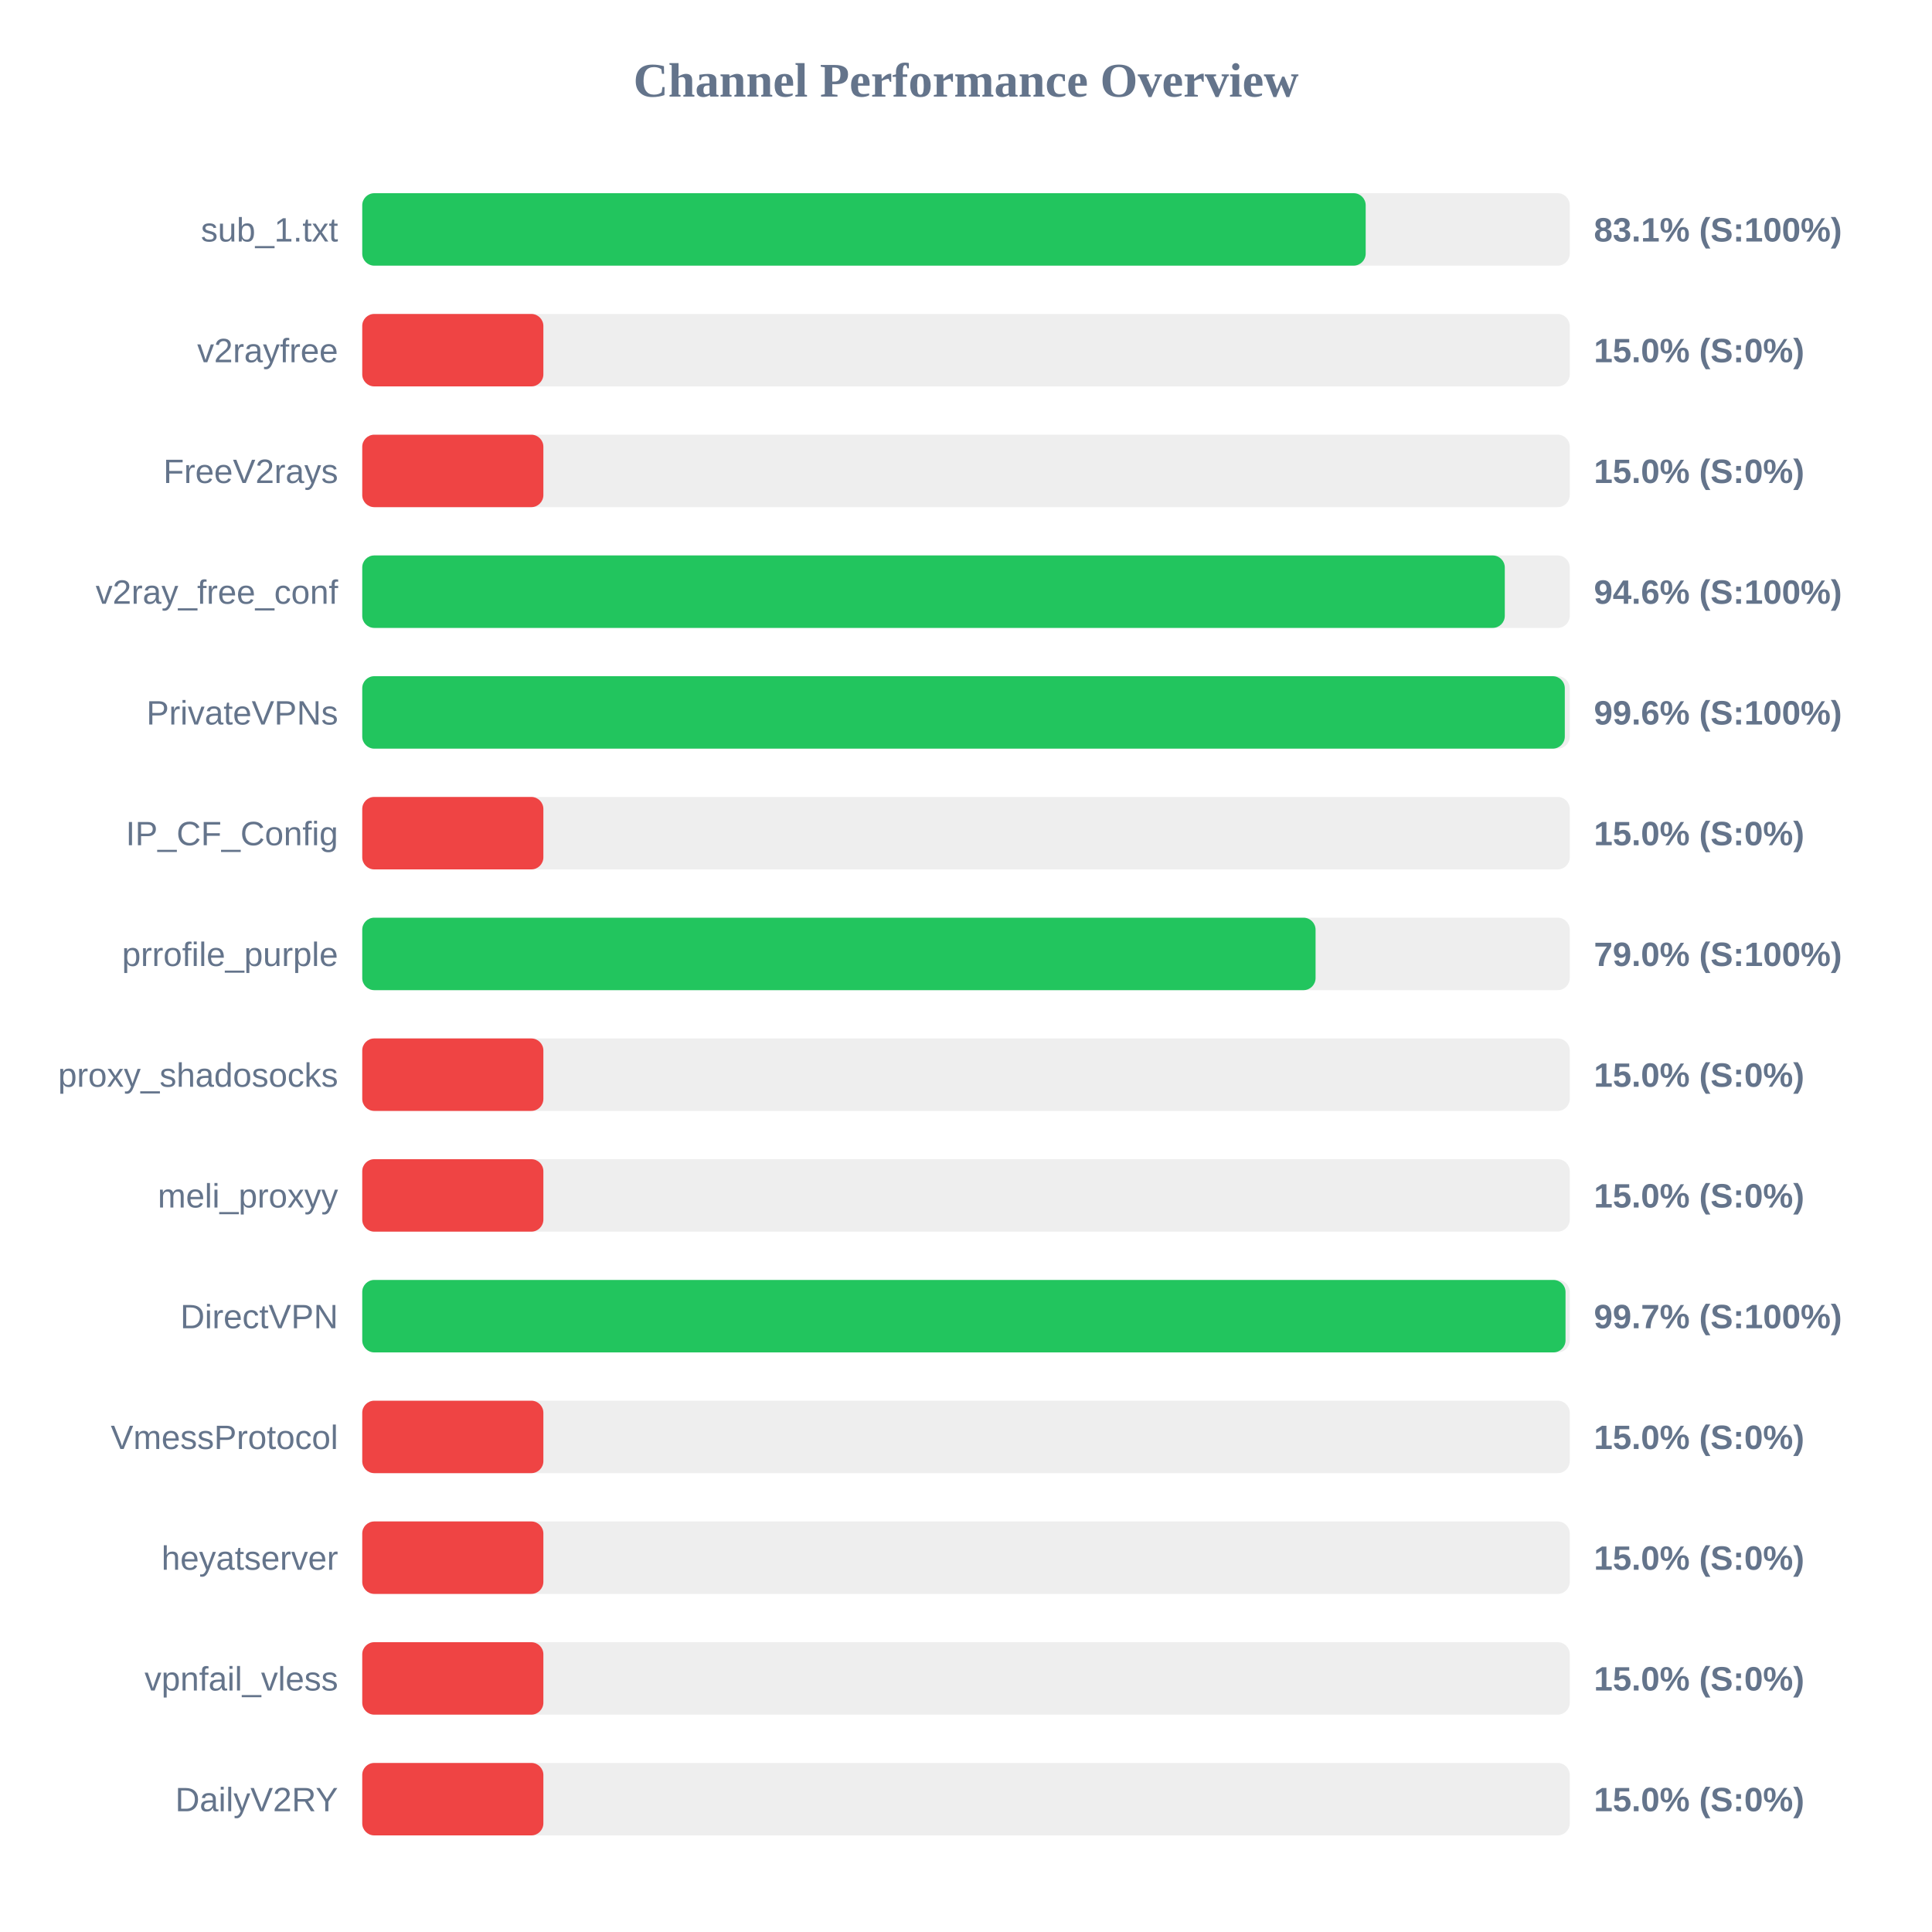
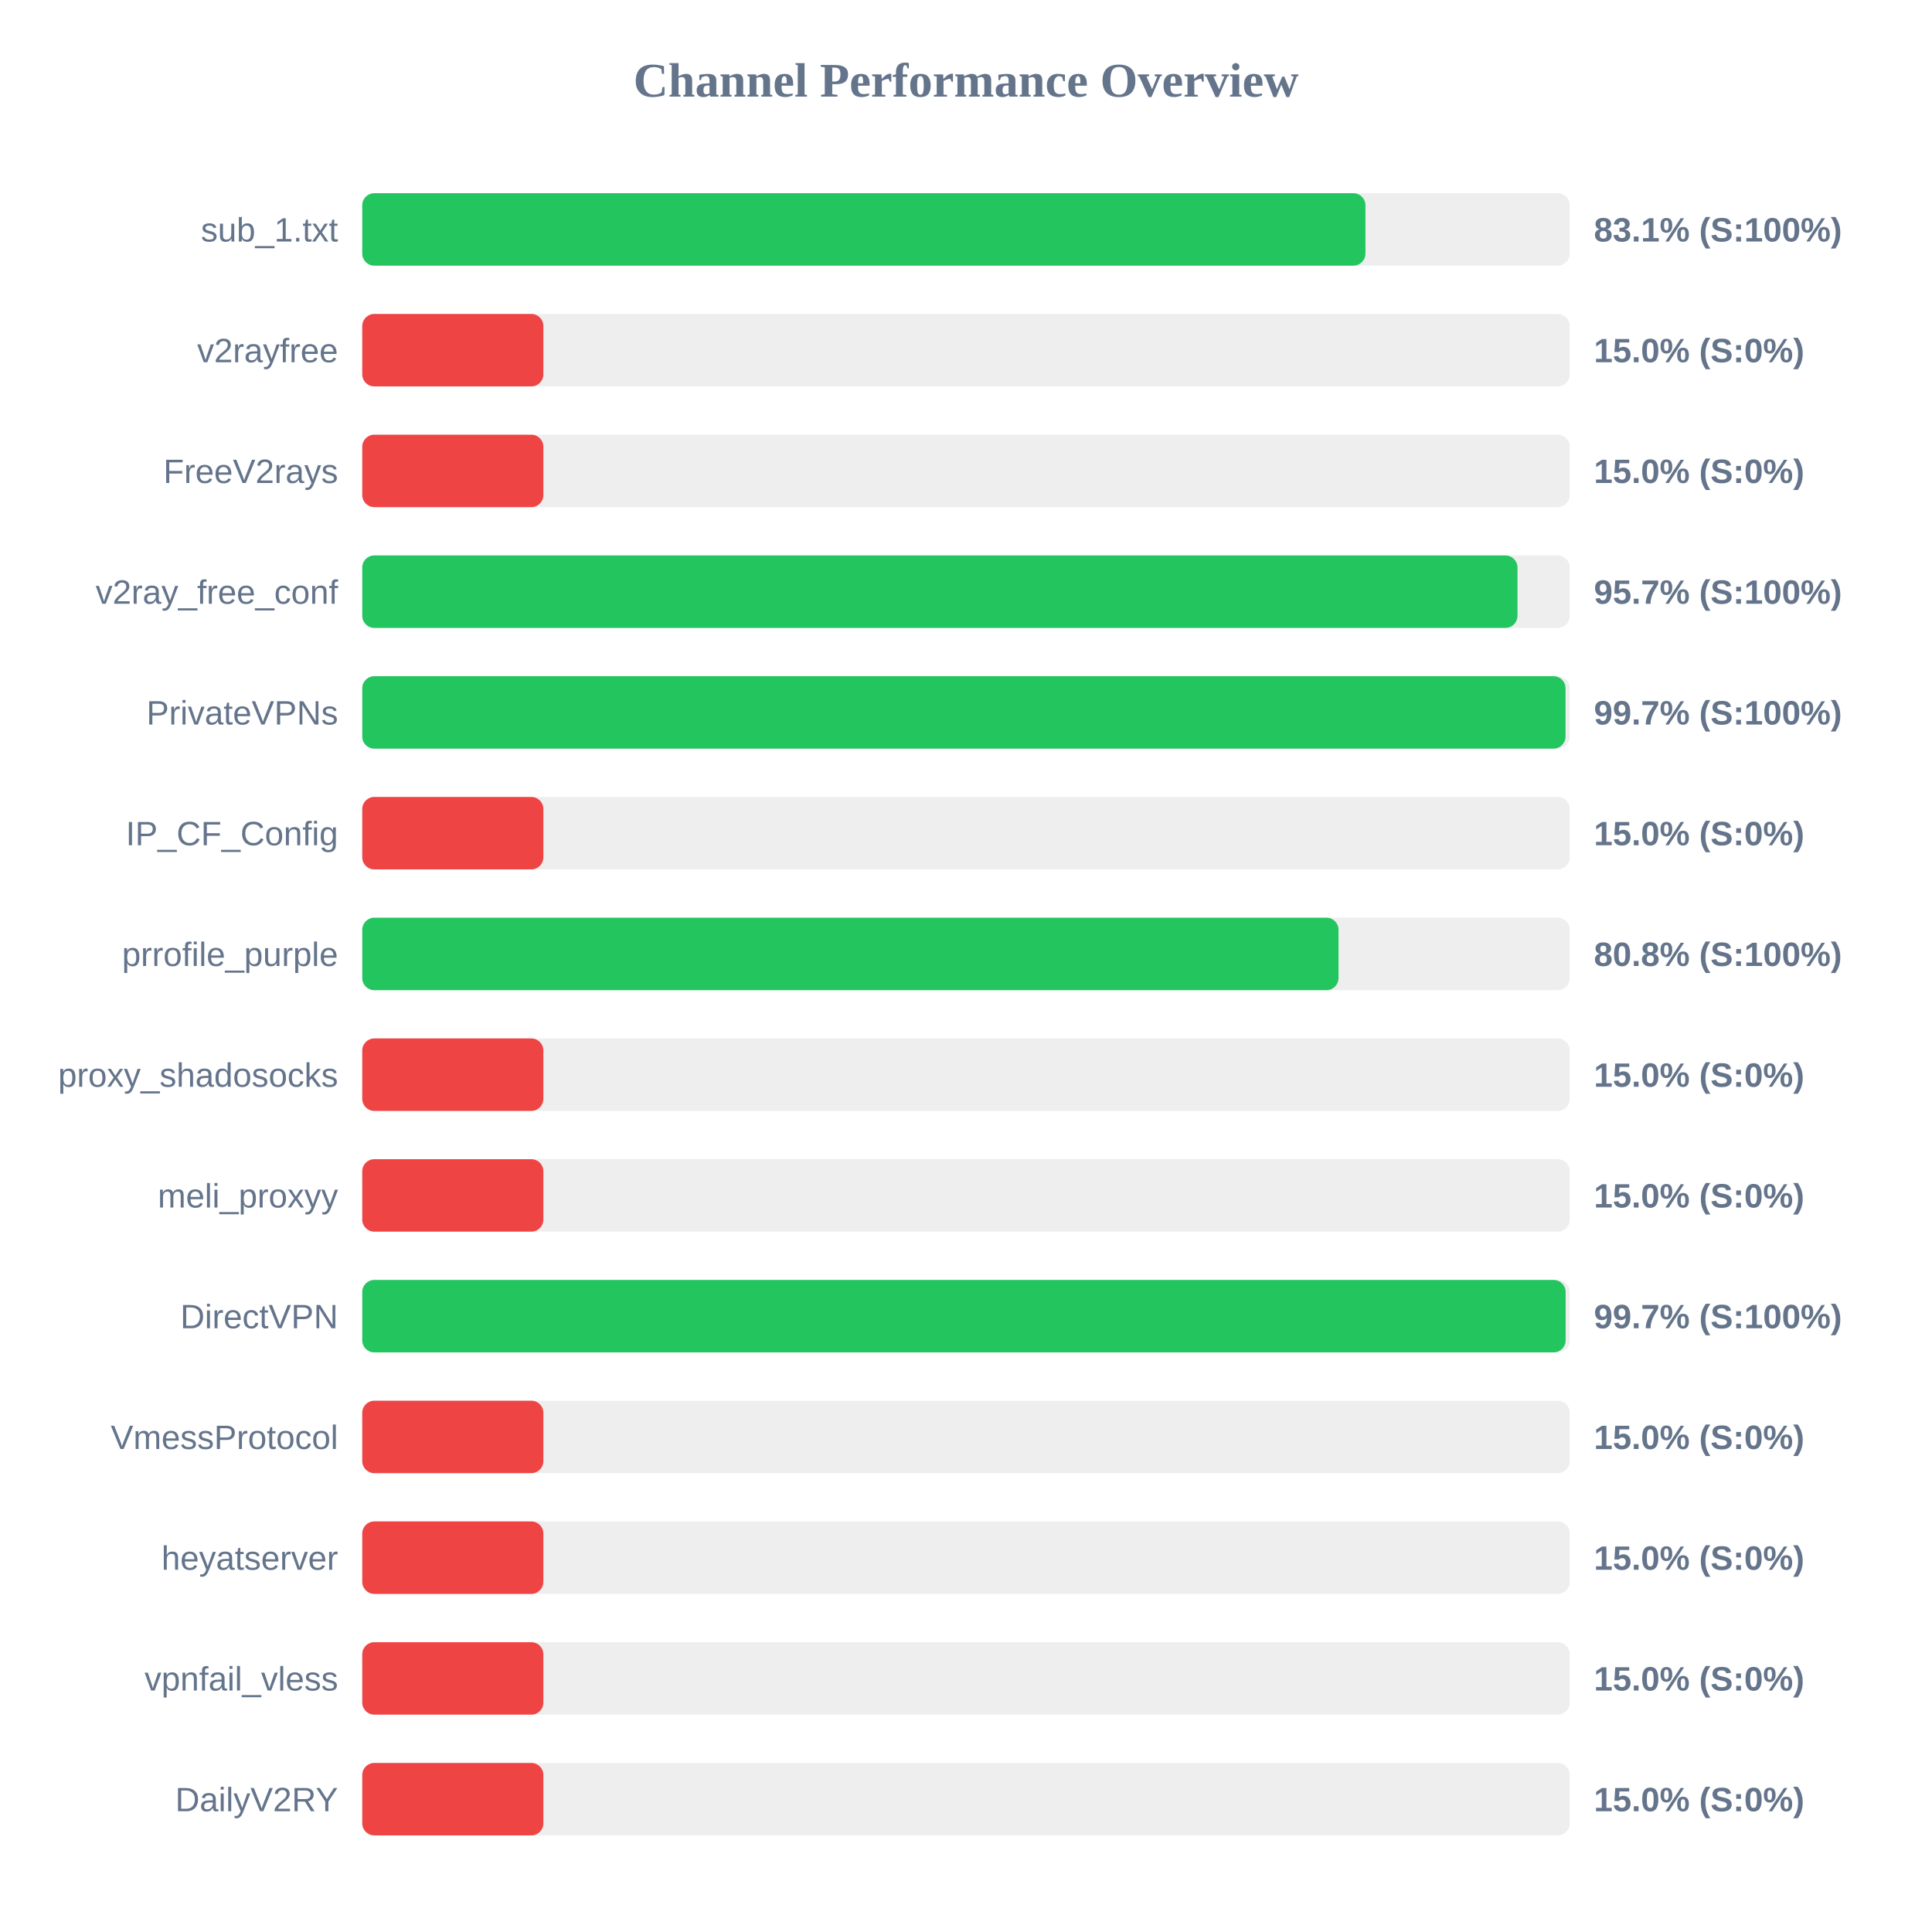
<svg xmlns="http://www.w3.org/2000/svg" width="800" height="800" version="1.1">
  <style>
        .row { font: 14px Arial; fill: #64748b; }
        .score { font: bold 14px Arial; fill: #64748b; }
    </style>
  <text x="400" y="40" text-anchor="middle" font-size="20px" font-weight="bold" fill="#64748b">Channel Performance Overview</text>
  <rect x="150" y="80" width="500" height="30" fill="#eee" rx="5" />
-   <rect x="150" y="80" width="415.5" height="30" fill="#22c55e" rx="5" />
+   <rect x="150" y="80" width="415.4" height="30" fill="#22c55e" rx="5" />
  <text x="140" y="100" text-anchor="end" class="row">sub_1.txt</text>
  <text x="660" y="100" text-anchor="start" class="score">83.1% (S:100%)</text>
  <rect x="150" y="130" width="500" height="30" fill="#eee" rx="5" />
  <rect x="150" y="130" width="75.0" height="30" fill="#ef4444" rx="5" />
  <text x="140" y="150" text-anchor="end" class="row">v2rayfree</text>
  <text x="660" y="150" text-anchor="start" class="score">15.0% (S:0%)</text>
  <rect x="150" y="180" width="500" height="30" fill="#eee" rx="5" />
  <rect x="150" y="180" width="75.0" height="30" fill="#ef4444" rx="5" />
  <text x="140" y="200" text-anchor="end" class="row">FreeV2rays</text>
  <text x="660" y="200" text-anchor="start" class="score">15.0% (S:0%)</text>
  <rect x="150" y="230" width="500" height="30" fill="#eee" rx="5" />
-   <rect x="150" y="230" width="473.1" height="30" fill="#22c55e" rx="5" />
+   <rect x="150" y="230" width="478.35" height="30" fill="#22c55e" rx="5" />
  <text x="140" y="250" text-anchor="end" class="row">v2ray_free_conf</text>
-   <text x="660" y="250" text-anchor="start" class="score">94.6% (S:100%)</text>
+   <text x="660" y="250" text-anchor="start" class="score">95.7% (S:100%)</text>
  <rect x="150" y="280" width="500" height="30" fill="#eee" rx="5" />
-   <rect x="150" y="280" width="497.95" height="30" fill="#22c55e" rx="5" />
+   <rect x="150" y="280" width="498.25" height="30" fill="#22c55e" rx="5" />
  <text x="140" y="300" text-anchor="end" class="row">PrivateVPNs</text>
-   <text x="660" y="300" text-anchor="start" class="score">99.6% (S:100%)</text>
+   <text x="660" y="300" text-anchor="start" class="score">99.7% (S:100%)</text>
  <rect x="150" y="330" width="500" height="30" fill="#eee" rx="5" />
  <rect x="150" y="330" width="75.0" height="30" fill="#ef4444" rx="5" />
  <text x="140" y="350" text-anchor="end" class="row">IP_CF_Config</text>
  <text x="660" y="350" text-anchor="start" class="score">15.0% (S:0%)</text>
  <rect x="150" y="380" width="500" height="30" fill="#eee" rx="5" />
-   <rect x="150" y="380" width="394.75" height="30" fill="#22c55e" rx="5" />
+   <rect x="150" y="380" width="404.25" height="30" fill="#22c55e" rx="5" />
  <text x="140" y="400" text-anchor="end" class="row">prrofile_purple</text>
-   <text x="660" y="400" text-anchor="start" class="score">79.0% (S:100%)</text>
+   <text x="660" y="400" text-anchor="start" class="score">80.8% (S:100%)</text>
  <rect x="150" y="430" width="500" height="30" fill="#eee" rx="5" />
  <rect x="150" y="430" width="75.0" height="30" fill="#ef4444" rx="5" />
  <text x="140" y="450" text-anchor="end" class="row">proxy_shadosocks</text>
  <text x="660" y="450" text-anchor="start" class="score">15.0% (S:0%)</text>
  <rect x="150" y="480" width="500" height="30" fill="#eee" rx="5" />
  <rect x="150" y="480" width="75.0" height="30" fill="#ef4444" rx="5" />
  <text x="140" y="500" text-anchor="end" class="row">meli_proxyy</text>
  <text x="660" y="500" text-anchor="start" class="score">15.0% (S:0%)</text>
  <rect x="150" y="530" width="500" height="30" fill="#eee" rx="5" />
-   <rect x="150" y="530" width="498.25" height="30" fill="#22c55e" rx="5" />
+   <rect x="150" y="530" width="498.3" height="30" fill="#22c55e" rx="5" />
  <text x="140" y="550" text-anchor="end" class="row">DirectVPN</text>
  <text x="660" y="550" text-anchor="start" class="score">99.7% (S:100%)</text>
  <rect x="150" y="580" width="500" height="30" fill="#eee" rx="5" />
  <rect x="150" y="580" width="75.0" height="30" fill="#ef4444" rx="5" />
  <text x="140" y="600" text-anchor="end" class="row">VmessProtocol</text>
  <text x="660" y="600" text-anchor="start" class="score">15.0% (S:0%)</text>
  <rect x="150" y="630" width="500" height="30" fill="#eee" rx="5" />
  <rect x="150" y="630" width="75.0" height="30" fill="#ef4444" rx="5" />
  <text x="140" y="650" text-anchor="end" class="row">heyatserver</text>
  <text x="660" y="650" text-anchor="start" class="score">15.0% (S:0%)</text>
  <rect x="150" y="680" width="500" height="30" fill="#eee" rx="5" />
  <rect x="150" y="680" width="75.0" height="30" fill="#ef4444" rx="5" />
  <text x="140" y="700" text-anchor="end" class="row">vpnfail_vless</text>
  <text x="660" y="700" text-anchor="start" class="score">15.0% (S:0%)</text>
  <rect x="150" y="730" width="500" height="30" fill="#eee" rx="5" />
  <rect x="150" y="730" width="75.0" height="30" fill="#ef4444" rx="5" />
  <text x="140" y="750" text-anchor="end" class="row">DailyV2RY</text>
  <text x="660" y="750" text-anchor="start" class="score">15.0% (S:0%)</text>
</svg>
